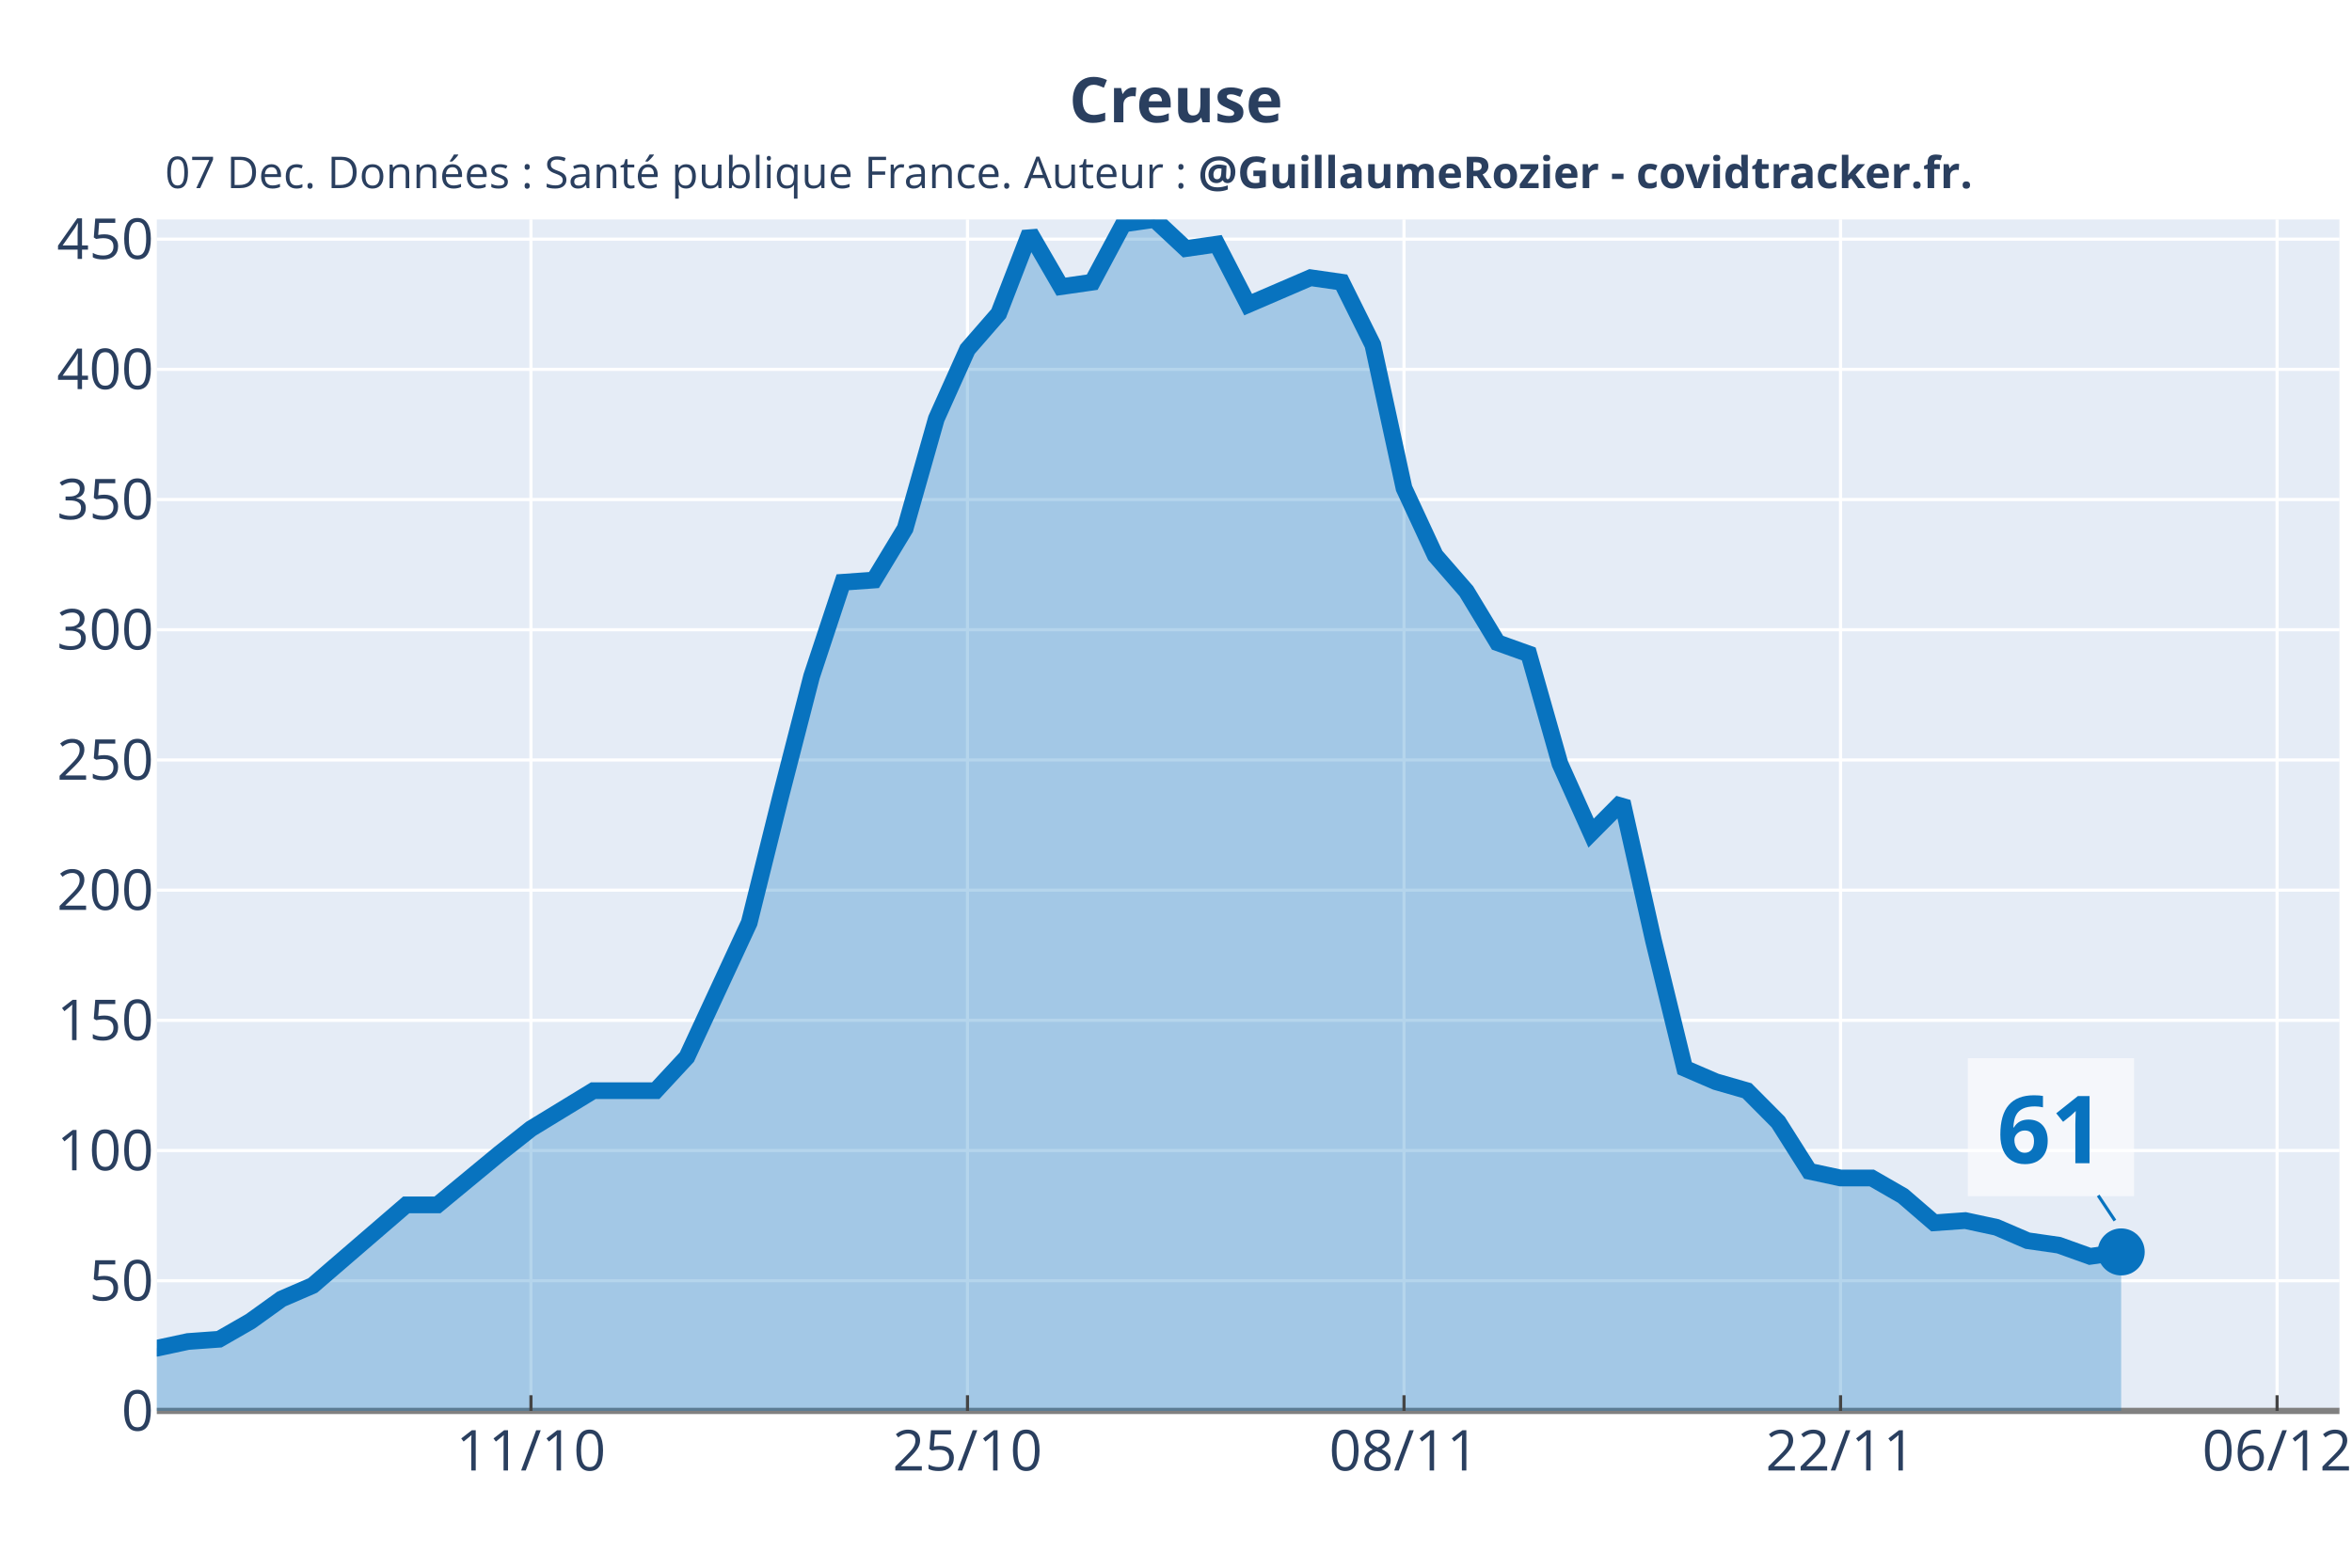
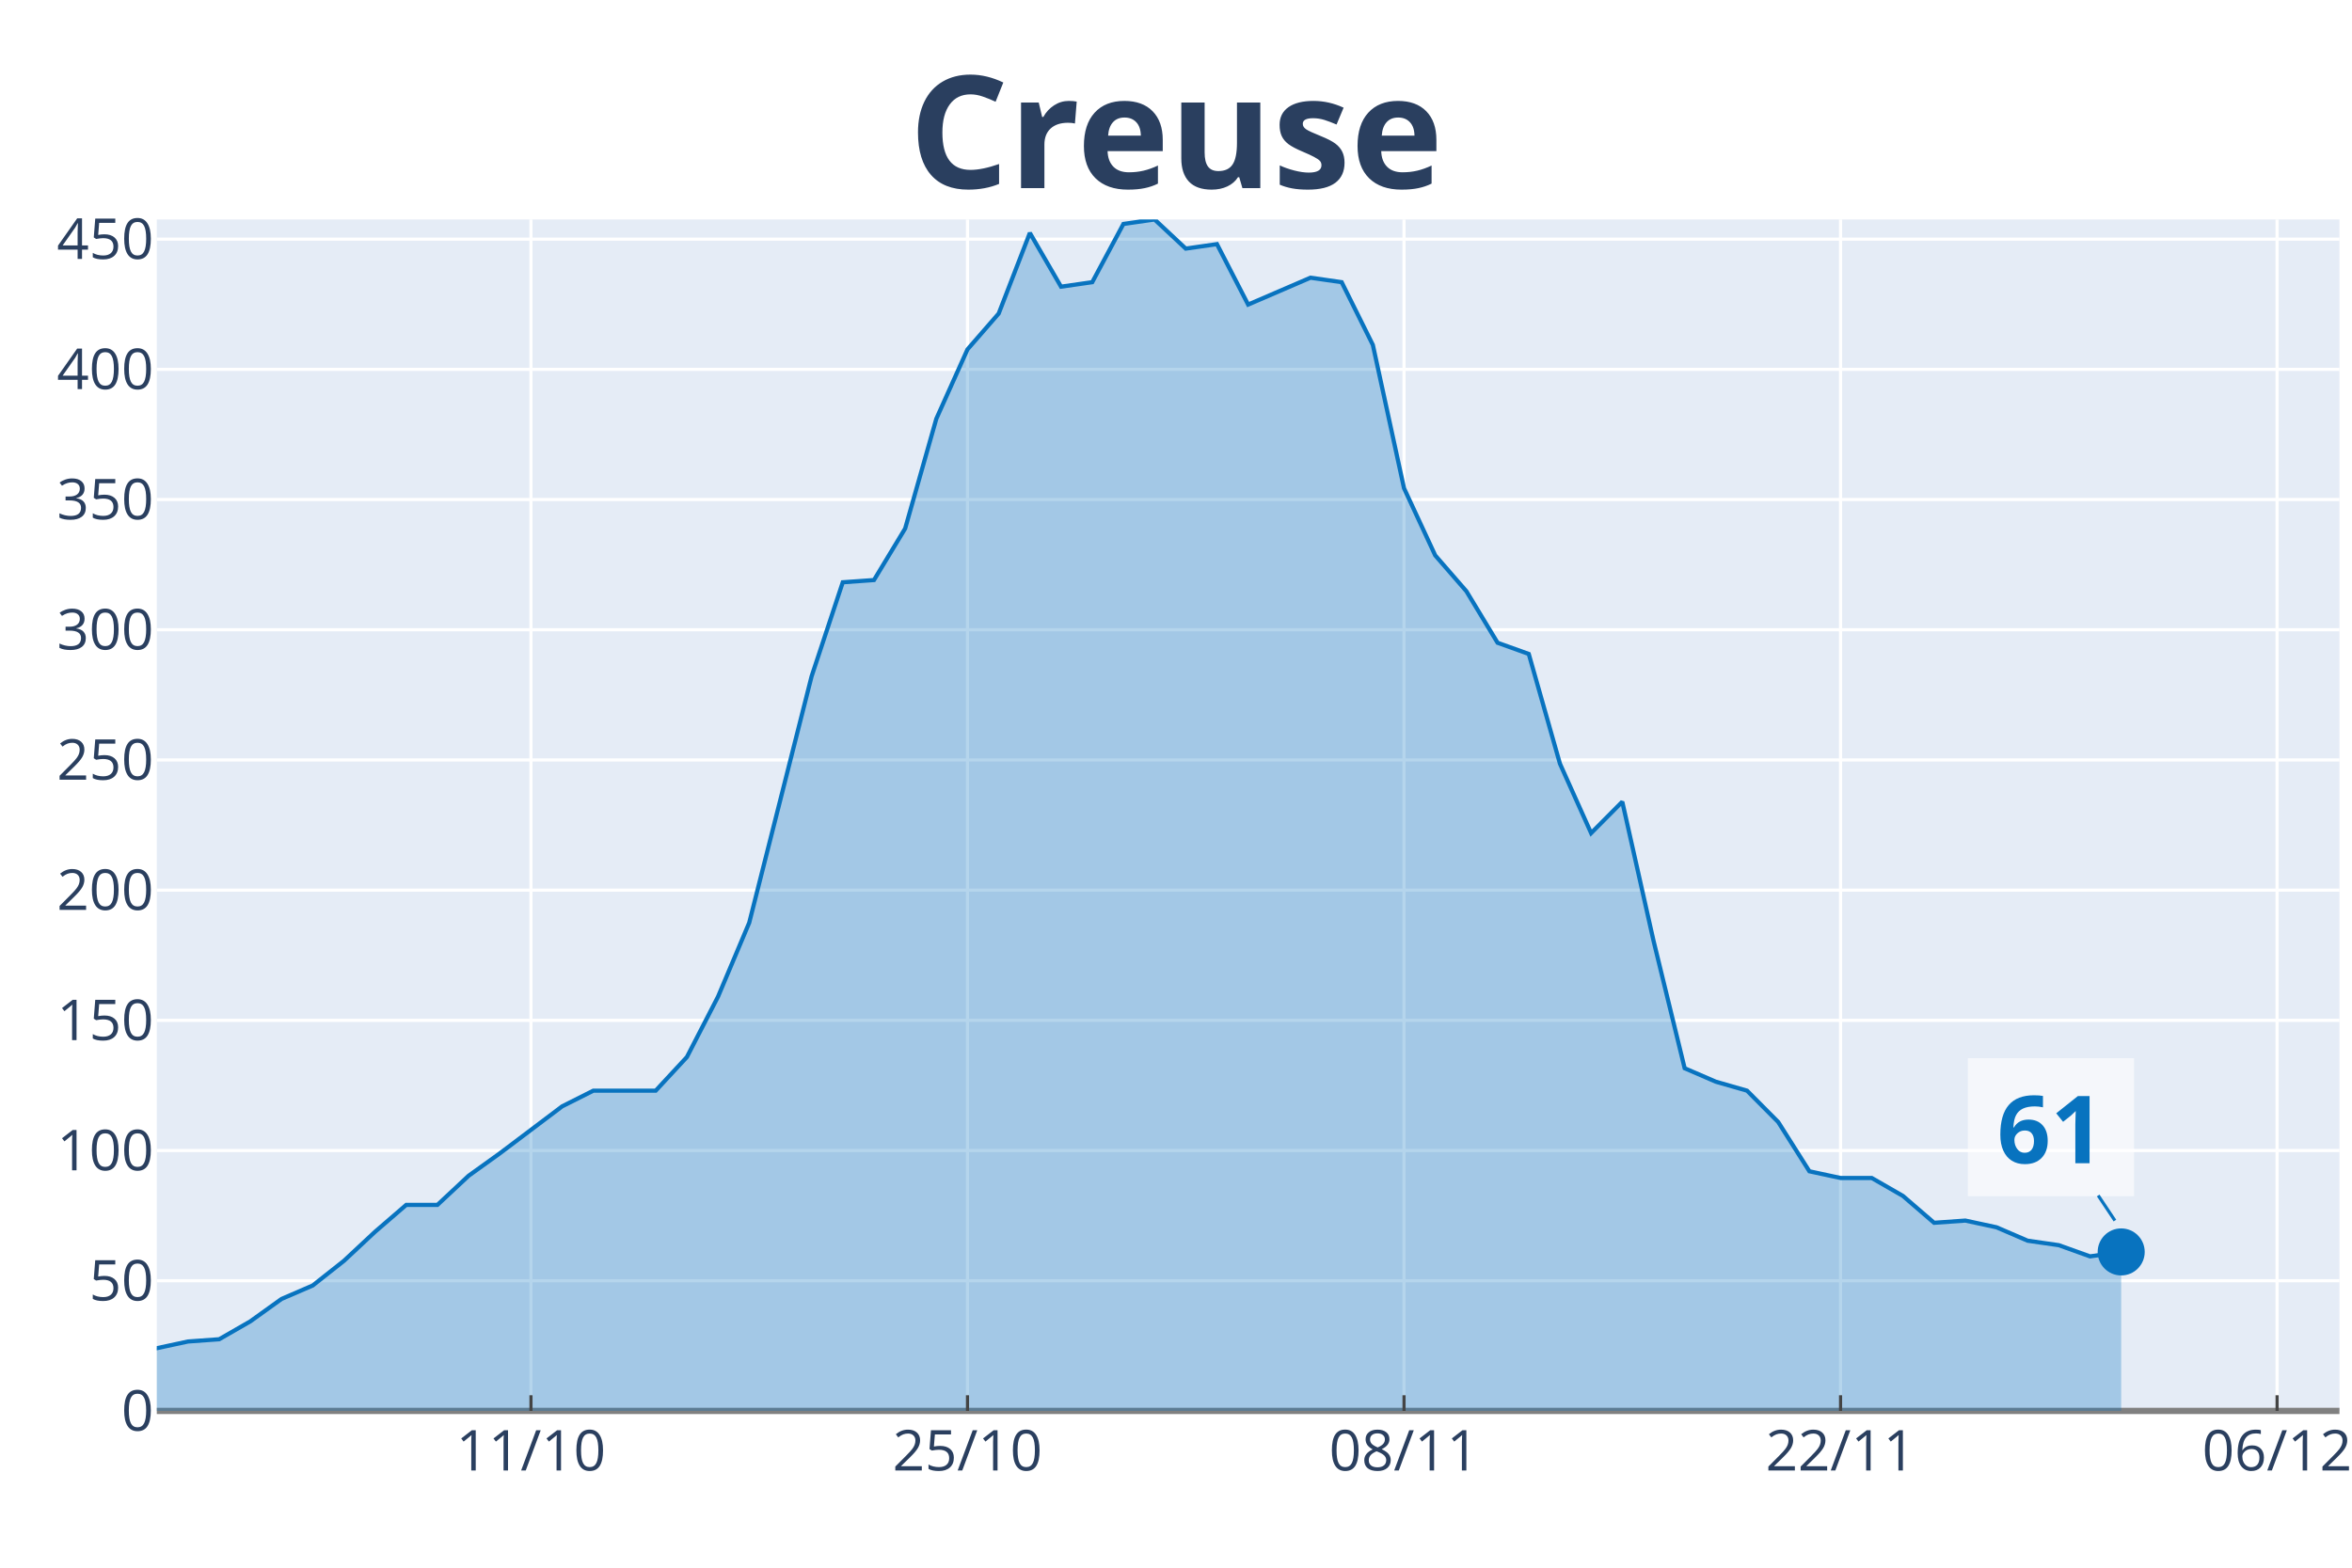
<svg xmlns="http://www.w3.org/2000/svg" class="main-svg" width="1125" height="750" style="" viewBox="0 0 750 500">
  <rect x="0" y="0" width="750" height="500" style="fill: rgb(255, 255, 255); fill-opacity: 1;" />
-   <defs id="defs-7f19a5">
+   <defs id="defs-74b1d5">
    <g class="clips">
-       <clipPath id="clip7f19a5xyplot" class="plotclip">
+       <clipPath id="clip74b1d5xyplot" class="plotclip">
        <rect width="696" height="380" />
      </clipPath>
-       <clipPath class="axesclip" id="clip7f19a5x">
+       <clipPath class="axesclip" id="clip74b1d5x">
        <rect x="50" y="0" width="696" height="500" />
      </clipPath>
-       <clipPath class="axesclip" id="clip7f19a5y">
+       <clipPath class="axesclip" id="clip74b1d5y">
        <rect x="0" y="70" width="750" height="380" />
      </clipPath>
-       <clipPath class="axesclip" id="clip7f19a5xy">
+       <clipPath class="axesclip" id="clip74b1d5xy">
        <rect x="50" y="70" width="696" height="380" />
      </clipPath>
    </g>
    <g class="gradients" />
  </defs>
  <g class="bglayer">
    <rect class="bg" x="50" y="70" width="696" height="380" style="fill: rgb(229, 236, 246); fill-opacity: 1; stroke-width: 0;" />
  </g>
  <g class="layer-below">
    <g class="imagelayer" />
    <g class="shapelayer" />
  </g>
  <g class="cartesianlayer">
    <g class="subplot xy">
      <g class="layer-subplot">
        <g class="shapelayer" />
        <g class="imagelayer" />
      </g>
      <g class="gridlayer">
        <g class="x">
          <path class="xgrid crisp" transform="translate(169.31,0)" d="M0,70v380" style="stroke: rgb(255, 255, 255); stroke-opacity: 1; stroke-width: 1px;" />
          <path class="xgrid crisp" transform="translate(308.51,0)" d="M0,70v380" style="stroke: rgb(255, 255, 255); stroke-opacity: 1; stroke-width: 1px;" />
          <path class="xgrid crisp" transform="translate(447.71,0)" d="M0,70v380" style="stroke: rgb(255, 255, 255); stroke-opacity: 1; stroke-width: 1px;" />
          <path class="xgrid crisp" transform="translate(586.91,0)" d="M0,70v380" style="stroke: rgb(255, 255, 255); stroke-opacity: 1; stroke-width: 1px;" />
          <path class="xgrid crisp" transform="translate(726.11,0)" d="M0,70v380" style="stroke: rgb(255, 255, 255); stroke-opacity: 1; stroke-width: 1px;" />
        </g>
        <g class="y">
          <path class="ygrid crisp" transform="translate(0,408.48)" d="M50,0h696" style="stroke: rgb(255, 255, 255); stroke-opacity: 1; stroke-width: 1px;" />
          <path class="ygrid crisp" transform="translate(0,366.95)" d="M50,0h696" style="stroke: rgb(255, 255, 255); stroke-opacity: 1; stroke-width: 1px;" />
          <path class="ygrid crisp" transform="translate(0,325.43)" d="M50,0h696" style="stroke: rgb(255, 255, 255); stroke-opacity: 1; stroke-width: 1px;" />
          <path class="ygrid crisp" transform="translate(0,283.9)" d="M50,0h696" style="stroke: rgb(255, 255, 255); stroke-opacity: 1; stroke-width: 1px;" />
          <path class="ygrid crisp" transform="translate(0,242.38)" d="M50,0h696" style="stroke: rgb(255, 255, 255); stroke-opacity: 1; stroke-width: 1px;" />
          <path class="ygrid crisp" transform="translate(0,200.85)" d="M50,0h696" style="stroke: rgb(255, 255, 255); stroke-opacity: 1; stroke-width: 1px;" />
          <path class="ygrid crisp" transform="translate(0,159.32)" d="M50,0h696" style="stroke: rgb(255, 255, 255); stroke-opacity: 1; stroke-width: 1px;" />
          <path class="ygrid crisp" transform="translate(0,117.8)" d="M50,0h696" style="stroke: rgb(255, 255, 255); stroke-opacity: 1; stroke-width: 1px;" />
          <path class="ygrid crisp" transform="translate(0,76.27)" d="M50,0h696" style="stroke: rgb(255, 255, 255); stroke-opacity: 1; stroke-width: 1px;" />
        </g>
      </g>
      <g class="zerolinelayer">
        <path class="yzl zl crisp" transform="translate(0,450)" d="M50,0h696" style="stroke: rgb(128, 128, 128); stroke-opacity: 1; stroke-width: 2px;" />
      </g>
      <path class="xlines-below" />
      <path class="ylines-below" />
      <g class="overlines-below" />
      <g class="xaxislayer-below" />
      <g class="yaxislayer-below" />
      <g class="overaxes-below" />
-       <g class="plot" transform="translate(50, 70)" clip-path="url('#clip7f19a5xyplot')">
+       <g class="plot" transform="translate(50, 70)" clip-path="url('#clip74b1d5xyplot')">
        <g class="scatterlayer mlayer">
-           <g class="trace scatter traceb912e2" style="stroke-miterlimit: 2;">
+           <g class="trace scatter trace6cb90d" style="stroke-miterlimit: 2;">
            <g class="fills">
              <g>
-                 <path class="js-fill" d="M626.4,380L-1352.23,380L-1352.23,376.43L-1133.49,379.29L-1123.54,378.57L-497.14,367.86L-487.2,362.14L-427.54,362.14L-417.6,368.57L-318.17,372.14L-308.23,372.14L-278.4,374.29L-268.46,373.57L-188.91,369.29L-178.97,372.86L-159.09,368.57L-149.14,367.86L-109.37,364.29L-99.43,367.86L-89.49,365.71L-79.54,368.57L-19.89,363.57L-9.94,360L0,360L9.94,357.86L19.89,357.14L29.83,351.43L39.77,344.29L49.71,340L79.54,314.29L89.49,314.29L109.37,297.86L119.31,290L139.2,277.86L149.14,277.86L159.09,277.86L169.03,267.14L188.91,224.29L198.86,184.29L208.8,145.71L218.74,115.71L228.69,115L238.63,98.57L248.57,63.57L258.51,41.43L268.46,30L278.4,4.29L288.34,21.43L298.29,20L308.23,1.43L318.17,0L328.11,9.29L338.06,7.86L348,27.14L357.94,22.86L367.89,18.57L377.83,20L387.77,40L397.71,85.71L407.66,107.14L417.6,118.57L427.54,135L437.49,138.57L447.43,173.57L457.37,195.71L467.31,185.71L477.26,230L487.2,270.71L497.14,275L507.09,277.86L517.03,287.86L526.97,303.57L536.91,305.71L546.86,305.71L556.8,311.43L566.74,320L576.69,319.29L586.63,321.43L596.57,325.71L606.51,327.14L616.46,330.71L626.4,329.29" style="fill: rgb(8, 115, 191); fill-opacity: 0.3; stroke-width: 0;" />
+                 <path class="js-fill" d="M626.4,380L-1352.23,380L-1352.23,376.43L-1222.97,370.71L-1213.03,375L-1133.49,379.29L-1123.54,378.57L-517.03,374.29L-507.09,367.86L-487.2,362.14L-477.26,360.71L-427.54,362.14L-417.6,368.57L-367.89,373.57L-357.94,372.14L-298.29,375.71L-288.34,377.86L-268.46,373.57L-258.51,372.86L-248.57,368.57L-238.63,369.29L-218.74,365.71L-208.8,367.86L-188.91,369.29L-178.97,372.86L-169.03,367.86L-159.09,368.57L-109.37,364.29L-99.43,367.86L-89.49,365.71L-79.54,368.57L-49.71,366.43L-39.77,363.57L-19.89,363.57L-9.94,360L0,360L9.94,357.86L19.89,357.14L29.83,351.43L39.77,344.29L49.71,340L59.66,332.14L69.6,322.86L79.54,314.29L89.49,314.29L99.43,305L109.37,297.86L129.26,282.86L139.2,277.86L159.09,277.86L169.03,267.14L178.97,247.86L188.91,224.29L208.8,145.71L218.74,115.71L228.69,115L238.63,98.57L248.57,63.57L258.51,41.43L268.46,30L278.4,4.29L288.34,21.43L298.29,20L308.23,1.43L318.17,0L328.11,9.29L338.06,7.86L348,27.14L357.94,22.86L367.89,18.57L377.83,20L387.77,40L397.71,85.71L407.66,107.14L417.6,118.57L427.54,135L437.49,138.57L447.43,173.57L457.37,195.71L467.31,185.71L477.26,230L487.2,270.71L497.14,275L507.09,277.86L517.03,287.86L526.97,303.57L536.91,305.71L546.86,305.71L556.8,311.43L566.74,320L576.69,319.29L586.63,321.43L596.57,325.71L606.51,327.14L616.46,330.71L626.4,329.29" style="fill: rgb(8, 115, 191); fill-opacity: 0.3; stroke-width: 0;" />
              </g>
            </g>
            <g class="errorbars" />
            <g class="lines">
-               <path class="js-line" d="M-1352.23,376.43L-1133.49,379.29L-1123.54,378.57L-497.14,367.86L-487.2,362.14L-427.54,362.14L-417.6,368.57L-318.17,372.14L-308.23,372.14L-278.4,374.29L-268.46,373.57L-188.91,369.29L-178.97,372.86L-159.09,368.57L-149.14,367.86L-109.37,364.29L-99.43,367.86L-89.49,365.71L-79.54,368.57L-19.89,363.57L-9.94,360L0,360L9.94,357.86L19.89,357.14L29.83,351.43L39.77,344.29L49.71,340L79.54,314.29L89.49,314.29L109.37,297.86L119.31,290L139.2,277.86L149.14,277.86L159.09,277.86L169.03,267.14L188.91,224.29L198.86,184.29L208.8,145.71L218.74,115.71L228.69,115L238.63,98.57L248.57,63.57L258.51,41.43L268.46,30L278.4,4.29L288.34,21.43L298.29,20L308.23,1.43L318.17,0L328.11,9.29L338.06,7.86L348,27.14L357.94,22.86L367.89,18.57L377.83,20L387.77,40L397.71,85.71L407.66,107.14L417.6,118.57L427.54,135L437.49,138.57L447.43,173.57L457.37,195.71L467.31,185.71L477.26,230L487.2,270.71L497.14,275L507.09,277.86L517.03,287.86L526.97,303.57L536.91,305.71L546.86,305.71L556.8,311.43L566.74,320L576.69,319.29L586.63,321.43L596.57,325.71L606.51,327.14L616.46,330.71L626.4,329.29" style="vector-effect: non-scaling-stroke; fill: none; stroke: rgb(8, 115, 191); stroke-opacity: 1; stroke-width: 8px; opacity: 1;" />
+               <path class="js-line" d="M-1352.23,376.43L-1222.97,370.71L-1213.03,375L-1133.49,379.29L-1123.54,378.57L-517.03,374.29L-507.09,367.86L-487.2,362.14L-477.26,360.71L-427.54,362.14L-417.6,368.57L-367.89,373.57L-357.94,372.14L-298.29,375.71L-288.34,377.86L-268.46,373.57L-258.51,372.86L-248.57,368.57L-238.63,369.29L-218.74,365.71L-208.8,367.86L-188.91,369.29L-178.97,372.86L-169.03,367.86L-159.09,368.57L-109.37,364.29L-99.43,367.86L-89.49,365.71L-79.54,368.57L-49.71,366.43L-39.77,363.57L-19.89,363.57L-9.94,360L0,360L9.94,357.86L19.89,357.14L29.83,351.43L39.77,344.29L49.71,340L59.66,332.14L69.6,322.86L79.54,314.29L89.49,314.29L99.43,305L109.37,297.86L129.26,282.86L139.2,277.86L159.09,277.86L169.03,267.14L178.97,247.86L188.91,224.29L208.8,145.71L218.74,115.71L228.69,115L238.63,98.57L248.57,63.57L258.51,41.43L268.46,30L278.4,4.29L288.34,21.43L298.29,20L308.23,1.43L318.17,0L328.11,9.29L338.06,7.86L348,27.14L357.94,22.86L367.89,18.57L377.83,20L387.77,40L397.71,85.71L407.66,107.14L417.6,118.57L427.54,135L437.49,138.57L447.43,173.57L457.37,195.71L467.31,185.71L477.26,230L487.2,270.71L497.14,275L507.09,277.86L517.03,287.86L526.97,303.57L536.91,305.71L546.86,305.71L556.8,311.43L566.74,320L576.69,319.29L586.63,321.43L596.57,325.71L606.51,327.14L616.46,330.71L626.4,329.29" style="vector-effect: non-scaling-stroke; fill: none; stroke: rgb(8, 115, 191); stroke-opacity: 1; stroke-width: 2px; opacity: 1;" />
            </g>
            <g class="points" />
            <g class="text" />
          </g>
-           <g class="trace scatter trace850dcc" style="stroke-miterlimit: 2; opacity: 1;">
+           <g class="trace scatter trace82dedb" style="stroke-miterlimit: 2; opacity: 1;">
            <g class="fills" />
            <g class="errorbars" />
            <g class="lines" />
            <g class="points">
              <path class="point" transform="translate(626.4,329.29)" d="M7.5,0A7.5,7.5 0 1,1 0,-7.5A7.5,7.5 0 0,1 7.5,0Z" style="opacity: 1; stroke-width: 0px; fill: rgb(8, 115, 191); fill-opacity: 1;" />
            </g>
            <g class="text" />
          </g>
        </g>
      </g>
      <g class="overplot" />
      <path class="xlines-above crisp" style="fill: none; stroke-width: 1px; stroke: rgb(0, 0, 0); stroke-opacity: 0;" d="" />
      <path class="ylines-above crisp" style="fill: none;" d="M0,0" />
      <g class="overlines-above" />
      <g class="xaxislayer-above">
        <path class="xtick ticks crisp" d="M0,450v-5" transform="translate(169.31,0)" style="stroke: rgb(68, 68, 68); stroke-opacity: 1; stroke-width: 1px;" />
        <path class="xtick ticks crisp" d="M0,450v-5" transform="translate(308.51,0)" style="stroke: rgb(68, 68, 68); stroke-opacity: 1; stroke-width: 1px;" />
        <path class="xtick ticks crisp" d="M0,450v-5" transform="translate(447.71,0)" style="stroke: rgb(68, 68, 68); stroke-opacity: 1; stroke-width: 1px;" />
        <path class="xtick ticks crisp" d="M0,450v-5" transform="translate(586.91,0)" style="stroke: rgb(68, 68, 68); stroke-opacity: 1; stroke-width: 1px;" />
        <path class="xtick ticks crisp" d="M0,450v-5" transform="translate(726.11,0)" style="stroke: rgb(68, 68, 68); stroke-opacity: 1; stroke-width: 1px;" />
        <g class="xtick">
          <text text-anchor="middle" x="0" y="469" transform="translate(169.31,0)" style="font-family: 'Open Sans', verdana, arial, sans-serif; font-size: 18px; fill: rgb(42, 63, 95); fill-opacity: 1; white-space: pre;">11/10</text>
        </g>
        <g class="xtick">
          <text text-anchor="middle" x="0" y="469" transform="translate(308.51,0)" style="font-family: 'Open Sans', verdana, arial, sans-serif; font-size: 18px; fill: rgb(42, 63, 95); fill-opacity: 1; white-space: pre;">25/10</text>
        </g>
        <g class="xtick">
          <text text-anchor="middle" x="0" y="469" transform="translate(447.71,0)" style="font-family: 'Open Sans', verdana, arial, sans-serif; font-size: 18px; fill: rgb(42, 63, 95); fill-opacity: 1; white-space: pre;">08/11</text>
        </g>
        <g class="xtick">
          <text text-anchor="middle" x="0" y="469" transform="translate(586.91,0)" style="font-family: 'Open Sans', verdana, arial, sans-serif; font-size: 18px; fill: rgb(42, 63, 95); fill-opacity: 1; white-space: pre;">22/11</text>
        </g>
        <g class="xtick">
          <text text-anchor="middle" x="0" y="469" transform="translate(726.11,0)" style="font-family: 'Open Sans', verdana, arial, sans-serif; font-size: 18px; fill: rgb(42, 63, 95); fill-opacity: 1; white-space: pre;">06/12</text>
        </g>
      </g>
      <g class="yaxislayer-above">
        <g class="ytick">
          <text text-anchor="end" x="49" y="6.3" transform="translate(0,450)" style="font-family: 'Open Sans', verdana, arial, sans-serif; font-size: 18px; fill: rgb(42, 63, 95); fill-opacity: 1; white-space: pre;">0</text>
        </g>
        <g class="ytick">
          <text text-anchor="end" x="49" y="6.3" transform="translate(0,408.48)" style="font-family: 'Open Sans', verdana, arial, sans-serif; font-size: 18px; fill: rgb(42, 63, 95); fill-opacity: 1; white-space: pre;">50</text>
        </g>
        <g class="ytick">
          <text text-anchor="end" x="49" y="6.3" transform="translate(0,366.95)" style="font-family: 'Open Sans', verdana, arial, sans-serif; font-size: 18px; fill: rgb(42, 63, 95); fill-opacity: 1; white-space: pre;">100</text>
        </g>
        <g class="ytick">
          <text text-anchor="end" x="49" y="6.3" transform="translate(0,325.43)" style="font-family: 'Open Sans', verdana, arial, sans-serif; font-size: 18px; fill: rgb(42, 63, 95); fill-opacity: 1; white-space: pre;">150</text>
        </g>
        <g class="ytick">
          <text text-anchor="end" x="49" y="6.3" transform="translate(0,283.9)" style="font-family: 'Open Sans', verdana, arial, sans-serif; font-size: 18px; fill: rgb(42, 63, 95); fill-opacity: 1; white-space: pre;">200</text>
        </g>
        <g class="ytick">
          <text text-anchor="end" x="49" y="6.3" transform="translate(0,242.38)" style="font-family: 'Open Sans', verdana, arial, sans-serif; font-size: 18px; fill: rgb(42, 63, 95); fill-opacity: 1; white-space: pre;">250</text>
        </g>
        <g class="ytick">
          <text text-anchor="end" x="49" y="6.3" transform="translate(0,200.85)" style="font-family: 'Open Sans', verdana, arial, sans-serif; font-size: 18px; fill: rgb(42, 63, 95); fill-opacity: 1; white-space: pre;">300</text>
        </g>
        <g class="ytick">
          <text text-anchor="end" x="49" y="6.3" transform="translate(0,159.32)" style="font-family: 'Open Sans', verdana, arial, sans-serif; font-size: 18px; fill: rgb(42, 63, 95); fill-opacity: 1; white-space: pre;">350</text>
        </g>
        <g class="ytick">
          <text text-anchor="end" x="49" y="6.3" transform="translate(0,117.8)" style="font-family: 'Open Sans', verdana, arial, sans-serif; font-size: 18px; fill: rgb(42, 63, 95); fill-opacity: 1; white-space: pre;">400</text>
        </g>
        <g class="ytick">
          <text text-anchor="end" x="49" y="6.3" transform="translate(0,76.27)" style="font-family: 'Open Sans', verdana, arial, sans-serif; font-size: 18px; fill: rgb(42, 63, 95); fill-opacity: 1; white-space: pre;">450</text>
        </g>
      </g>
      <g class="overaxes-above" />
    </g>
  </g>
  <g class="polarlayer" />
  <g class="ternarylayer" />
  <g class="geolayer" />
  <g class="funnelarealayer" />
  <g class="pielayer" />
  <g class="treemaplayer" />
  <g class="sunburstlayer" />
  <g class="glimages" />
-   <defs id="topdefs-7f19a5">
+   <defs id="topdefs-74b1d5">
    <g class="clips" />
  </defs>
  <g class="layer-above">
    <g class="imagelayer" />
    <g class="shapelayer" />
  </g>
  <g class="infolayer">
    <g class="g-gtitle">
-       <text class="gtitle" x="375" y="25" text-anchor="middle" dy="0.7em" style="font-family: 'Open Sans', verdana, arial, sans-serif; font-size: 20px; fill: rgb(42, 63, 95); opacity: 1; font-weight: normal; white-space: pre;">
+       <text class="gtitle" x="375" y="25" text-anchor="middle" dy="0.7em" style="font-family: 'Open Sans', verdana, arial, sans-serif; font-size: 50px; fill: rgb(42, 63, 95); opacity: 1; font-weight: normal; white-space: pre;">
        <tspan style="font-weight:bold">Creuse</tspan>
      </text>
    </g>
    <g class="g-xtitle" />
    <g class="g-ytitle" />
    <g class="annotation" data-index="0" style="opacity: 1;">
-       <g class="annotation-text-g" transform="rotate(0,341,54.9)">
-         <g class="cursor-pointer" transform="translate(50, 43)">
-           <rect class="bg" x="0.5" y="0.5" width="581" height="22" style="stroke-width: 1px; stroke: rgb(0, 0, 0); stroke-opacity: 0; fill: rgb(0, 0, 0); fill-opacity: 0;" />
-           <text class="annotation-text" text-anchor="middle" x="290.828" y="17" style="font-family: 'Open Sans', verdana, arial, sans-serif; font-size: 14px; fill: rgb(42, 63, 95); fill-opacity: 1; white-space: pre;">07 Dec. Données : Santé publique France. Auteur : <tspan style="font-weight:bold">@GuillaumeRozier - covidtracker.fr.</tspan>
-           </text>
-         </g>
-       </g>
-     </g>
-     <g class="annotation" data-index="1" style="opacity: 1;">
      <g class="annotation-text-g" transform="rotate(0,654.4,359.29)">
        <g class="cursor-pointer" transform="translate(627, 337)">
          <rect class="bg" x="0.5" y="0.5" width="53" height="44" style="stroke-width: 1px; stroke: rgb(0, 0, 0); stroke-opacity: 0; fill: rgb(255, 255, 255); fill-opacity: 0.6;" />
          <text class="annotation-text" text-anchor="middle" x="26.922" y="34" style="font-family: 'Open Sans', verdana, arial, sans-serif; font-size: 30px; fill: rgb(8, 115, 191); fill-opacity: 1; white-space: pre;">
            <tspan style="font-weight:bold">61 </tspan>
          </text>
        </g>
      </g>
      <g class="annotation-arrow-g" style="opacity: 1;">
        <path d="M669.067,381.29L674.4,389.29" style="stroke-width: 1px; stroke: rgb(8, 115, 191); stroke-opacity: 1; stroke-dasharray: 0px, 0px, 9.615px, 9.615px;" />
      </g>
    </g>
  </g>
</svg>
